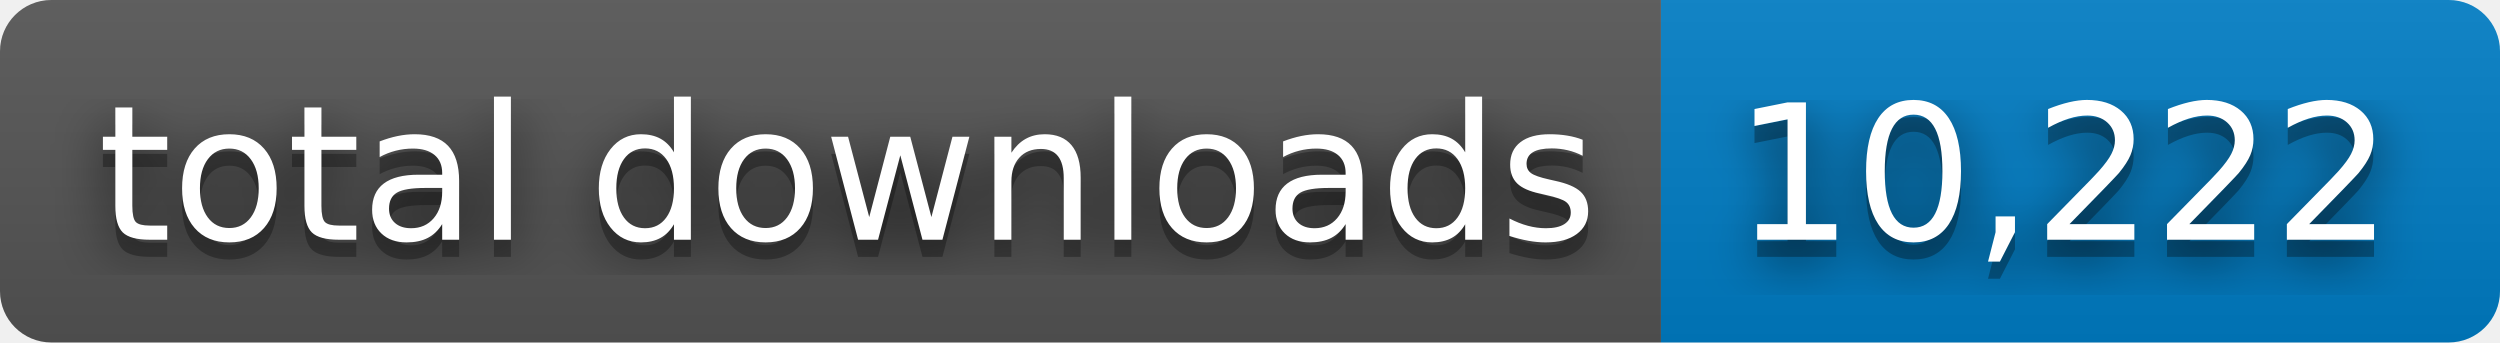
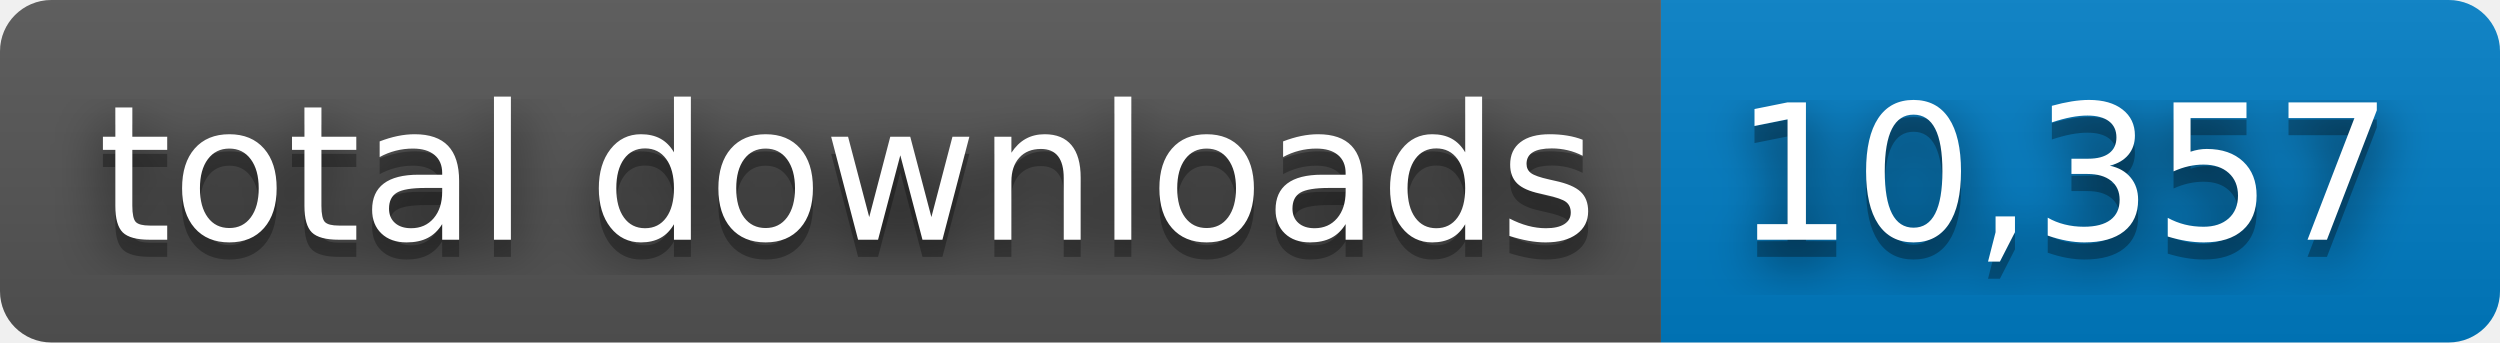
- <svg xmlns="http://www.w3.org/2000/svg" width="146" height="20" role="img" aria-label="total downloads: 10,222">
+ <svg xmlns="http://www.w3.org/2000/svg" width="146" height="20" role="img" aria-label="total downloads: 10,357">
  <filter id="blur">
    <feGaussianBlur stdDeviation="16" />
  </filter>
  <linearGradient id="s" x2="0" y2="100%">
    <stop offset="0" stop-color="#bbb" stop-opacity=".1" />
    <stop offset="1" stop-opacity=".1" />
  </linearGradient>
  <clipPath id="r">
    <rect width="146" height="20" rx="3" />
  </clipPath>
  <g clip-path="url(#r)">
    <rect width="97" height="20" fill="#555" />
    <rect x="97" width="49" height="20" fill="#007ec6" />
    <rect width="146" height="20" fill="url(#s)" />
  </g>
  <g fill="#fff" text-anchor="middle" font-family="Verdana,Geneva,DejaVu Sans,sans-serif" text-rendering="geometricPrecision" font-size="110">
    <g transform="scale(.1)">
      <g aria-hidden="true" fill="#010101">
        <text x="495" y="150" fill-opacity=".8" filter="url(#blur)" textLength="870">total downloads</text>
        <text x="495" y="150" fill-opacity=".3" textLength="870">total downloads</text>
      </g>
      <text x="495" y="140" textLength="870">total downloads</text>
    </g>
    <g transform="scale(.1)">
      <g aria-hidden="true" fill="#010101">
-         <text x="1205" y="150" fill-opacity=".8" filter="url(#blur)" textLength="390">10,222</text>
-         <text x="1205" y="150" fill-opacity=".3" textLength="390">10,222</text>
+         <text x="1205" y="150" fill-opacity=".8" filter="url(#blur)" textLength="390">10,357</text>
+         <text x="1205" y="150" fill-opacity=".3" textLength="390">10,357</text>
      </g>
-       <text x="1205" y="140" textLength="390">10,222</text>
+       <text x="1205" y="140" textLength="390">10,357</text>
    </g>
  </g>
</svg>
